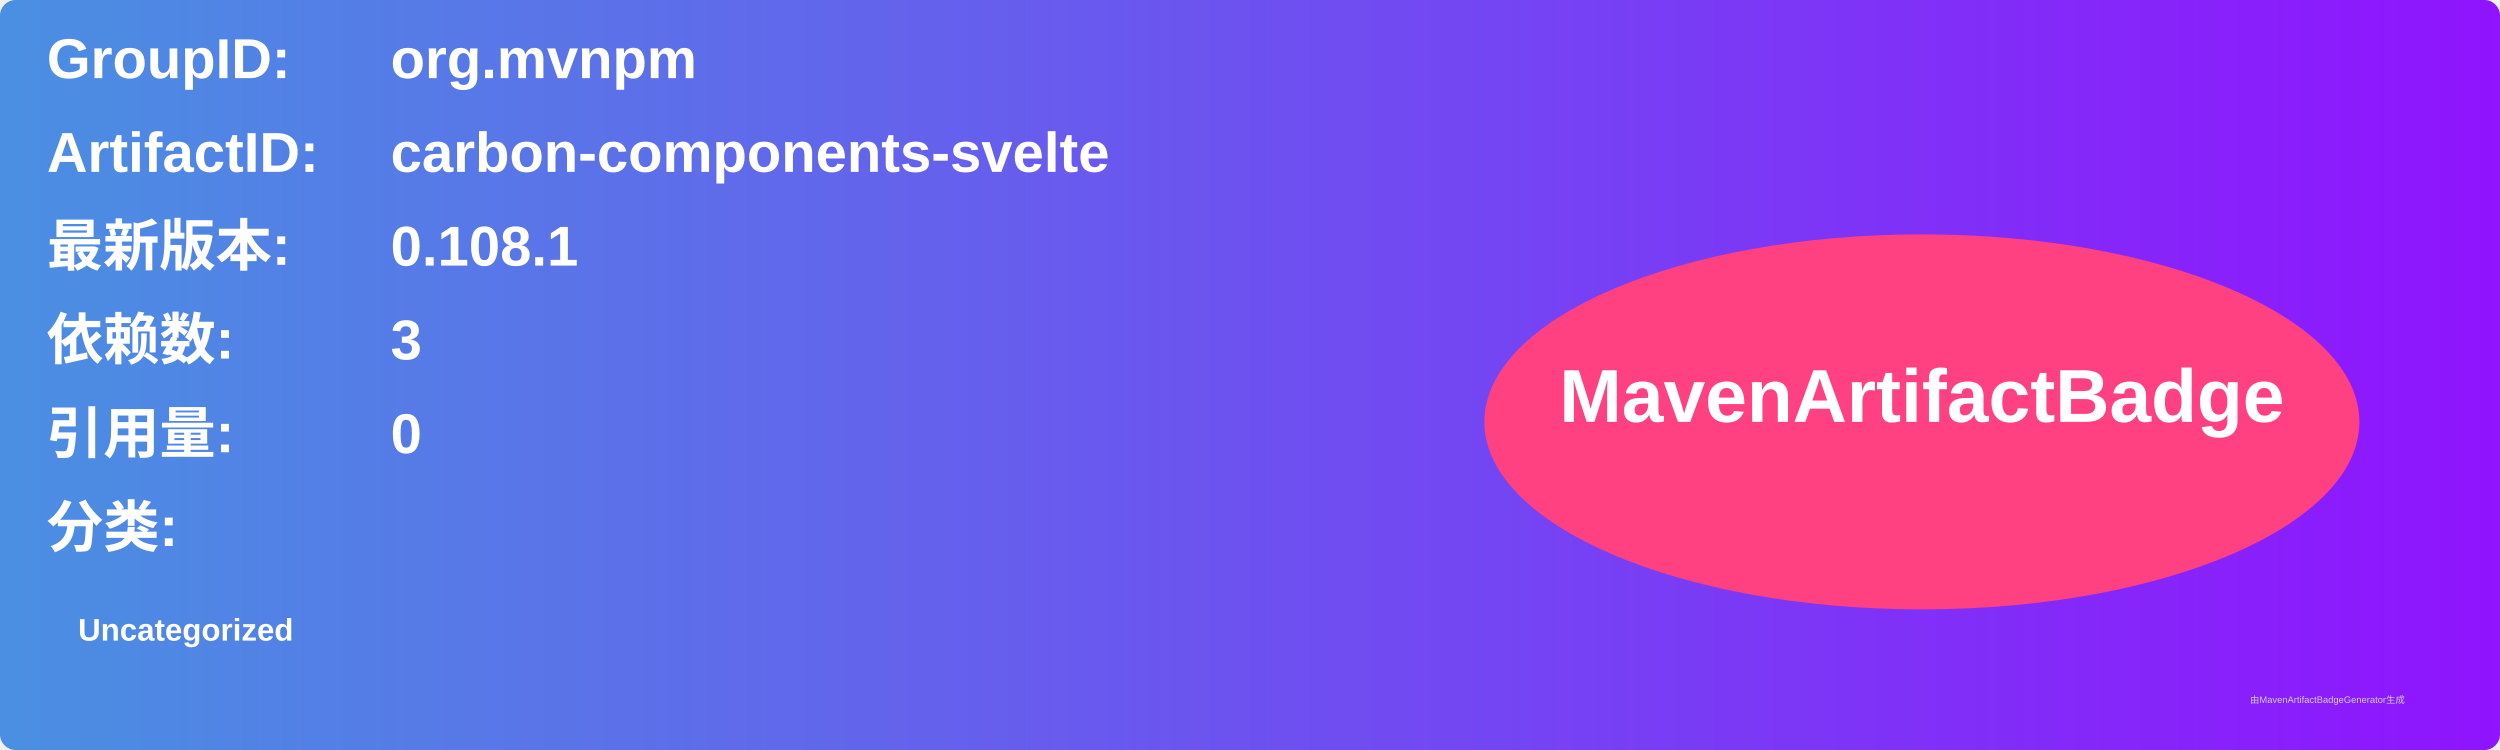
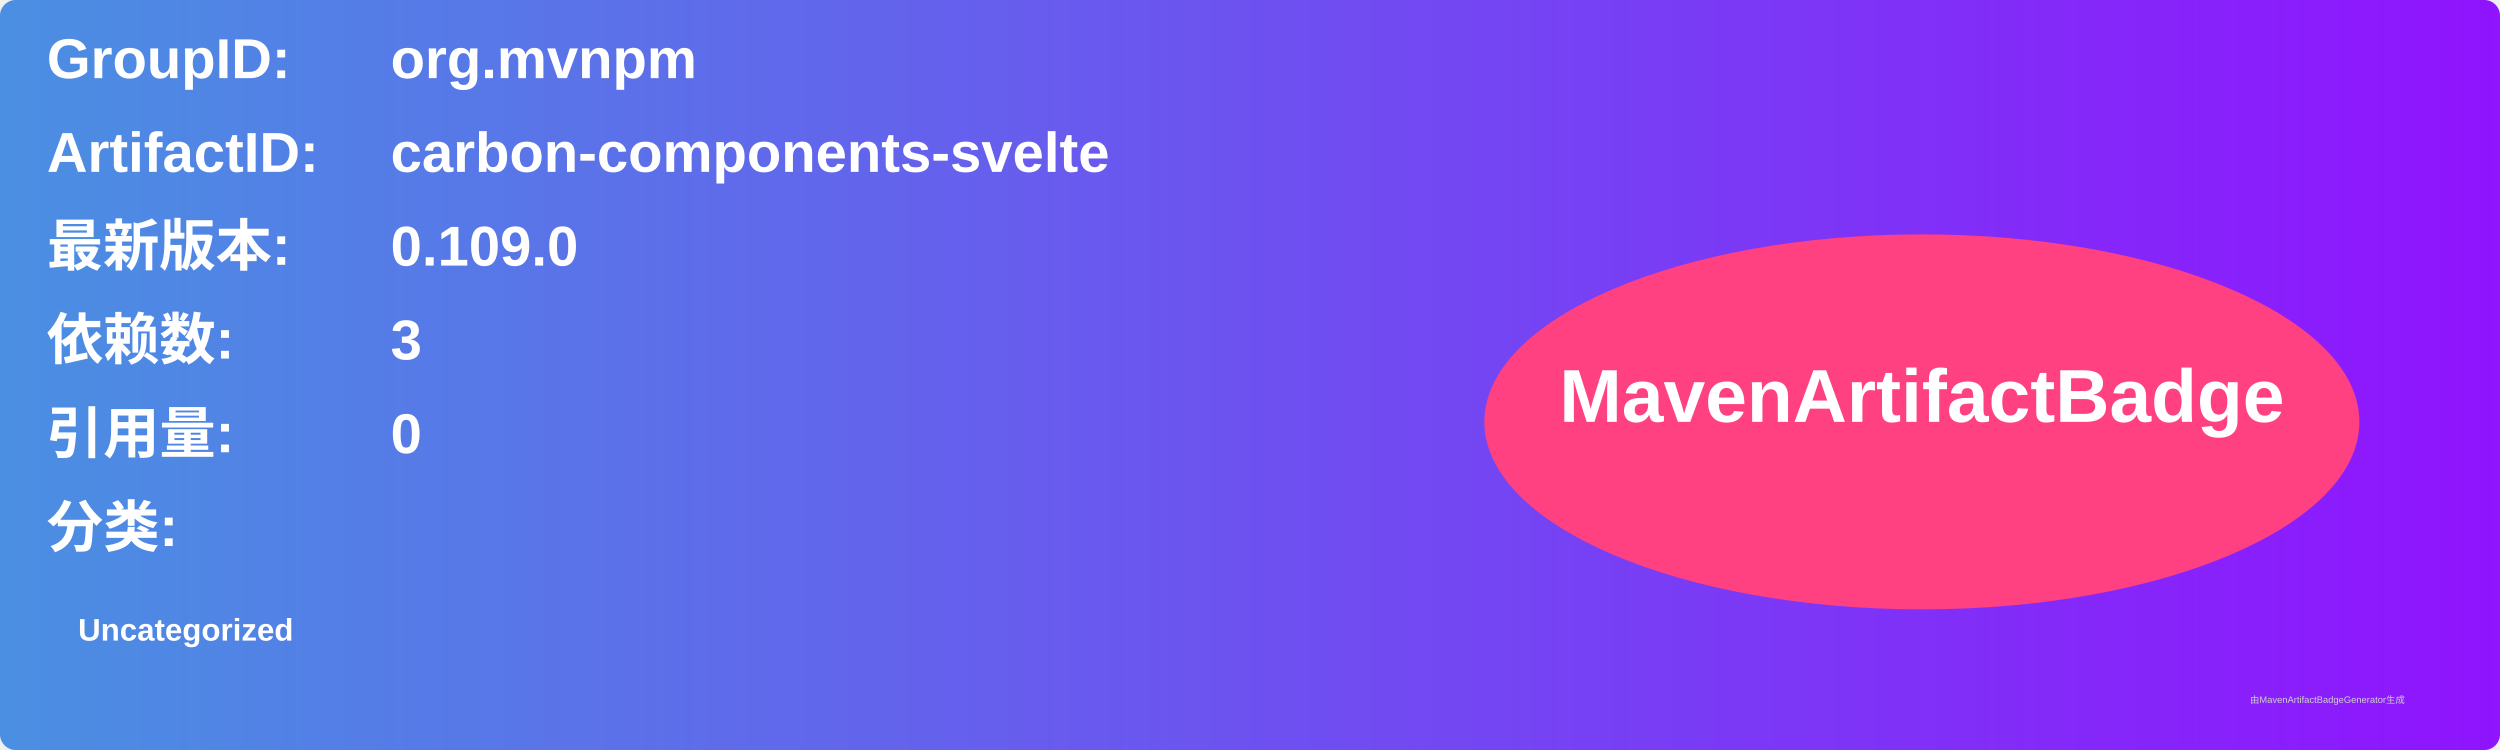
<svg xmlns="http://www.w3.org/2000/svg" width="800" height="240" viewBox="0 0 800 240">
  <linearGradient id="grad" x1="0%" y1="0%" x2="100%" y2="0%">
    <stop offset="0%" stop-color="#4a90e2" />
    <stop offset="100%" stop-color="#9013fe" />
  </linearGradient>
  <rect width="100%" height="100%" rx="5" ry="5" fill="url(#grad)" />
  <g transform="translate(15, 15)">
    <text x="0" y="10" font-family="Arial" font-size="18" fill="white" font-weight="bold" width="260">GroupID:</text>
    <text x="110" y="10" font-family="Arial" font-size="18" fill="white" font-weight="bold" width="460">org.mvnpm</text>
    <text x="0" y="40" font-family="Arial" font-size="18" fill="white" font-weight="bold" width="260">ArtifactID:</text>
    <text x="110" y="40" font-family="Arial" font-size="18" fill="white" font-weight="bold" width="460">carbon-components-svelte</text>
    <text x="0" y="70" font-family="Arial" font-size="18" fill="white" font-weight="bold">最新版本:</text>
    <text x="110" y="70" font-family="Arial" font-size="18" fill="white" font-weight="bold">
-       <tspan font-weight="bold">0.108.1</tspan>
+       <tspan font-weight="bold">0.109.0</tspan>
    </text>
    <text x="0" y="100" font-family="Arial" font-size="18" fill="white" font-weight="bold">依赖数: </text>
    <text x="110" y="100" font-family="Arial" font-size="18" fill="white">
      <tspan font-weight="bold">3</tspan>
    </text>
    <text x="0" y="130" font-family="Arial" font-size="18" fill="white" font-weight="bold">引用量: </text>
    <text x="110" y="130" font-family="Arial" font-size="18" fill="white">
      <tspan font-weight="bold">0</tspan>
    </text>
    <text x="0" y="160" font-family="Arial" font-size="18" fill="white" font-weight="bold">分类:</text>
    <text x="10" y="190" font-family="Arial" font-size="10" fill="white">
      <tspan font-weight="bold">Uncategorized</tspan>
    </text>
    <ellipse cx="600" cy="120" rx="140" ry="60" fill="#ff4081" />
    <text x="600" y="120" text-anchor="middle" font-family="Arial" font-size="24" fill="white" font-weight="bold">MavenArtifactBadge</text>
  </g>
  <text x="720" y="225" font-family="Arial" font-size="3" fill="#d0d0d0">由MavenArtifactBadgeGenerator生成</text>
</svg>
